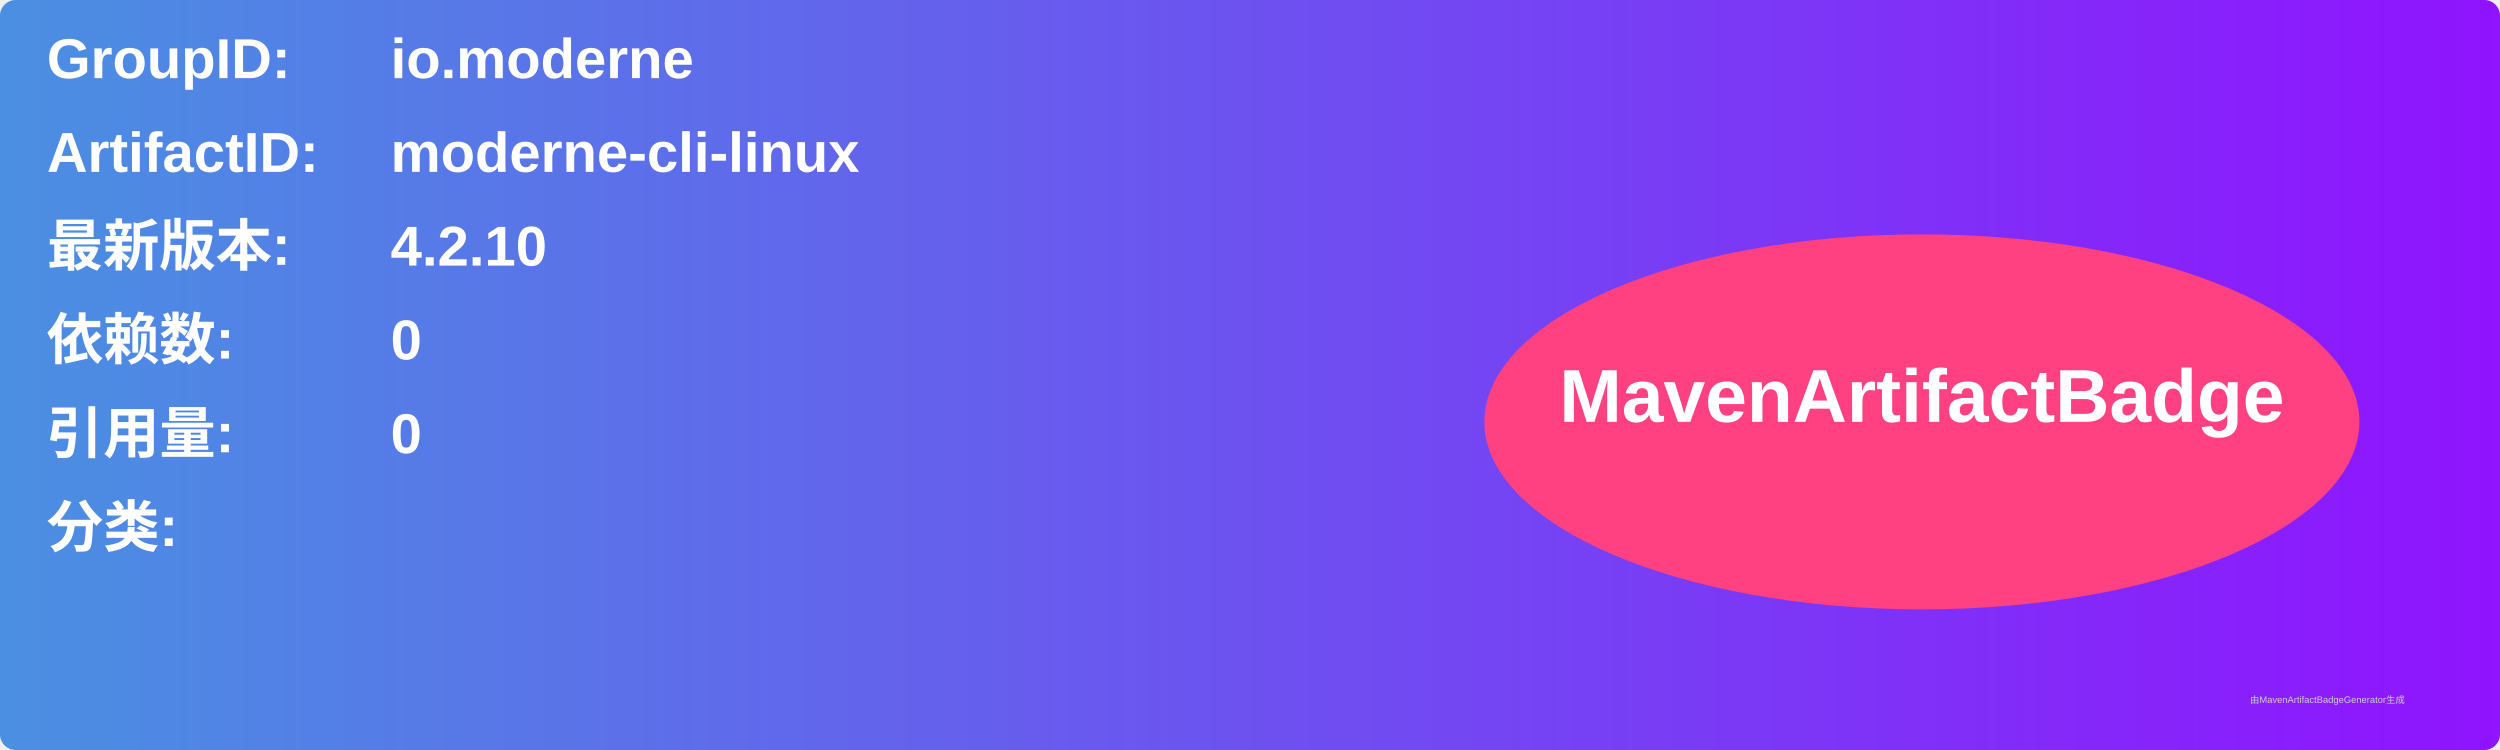
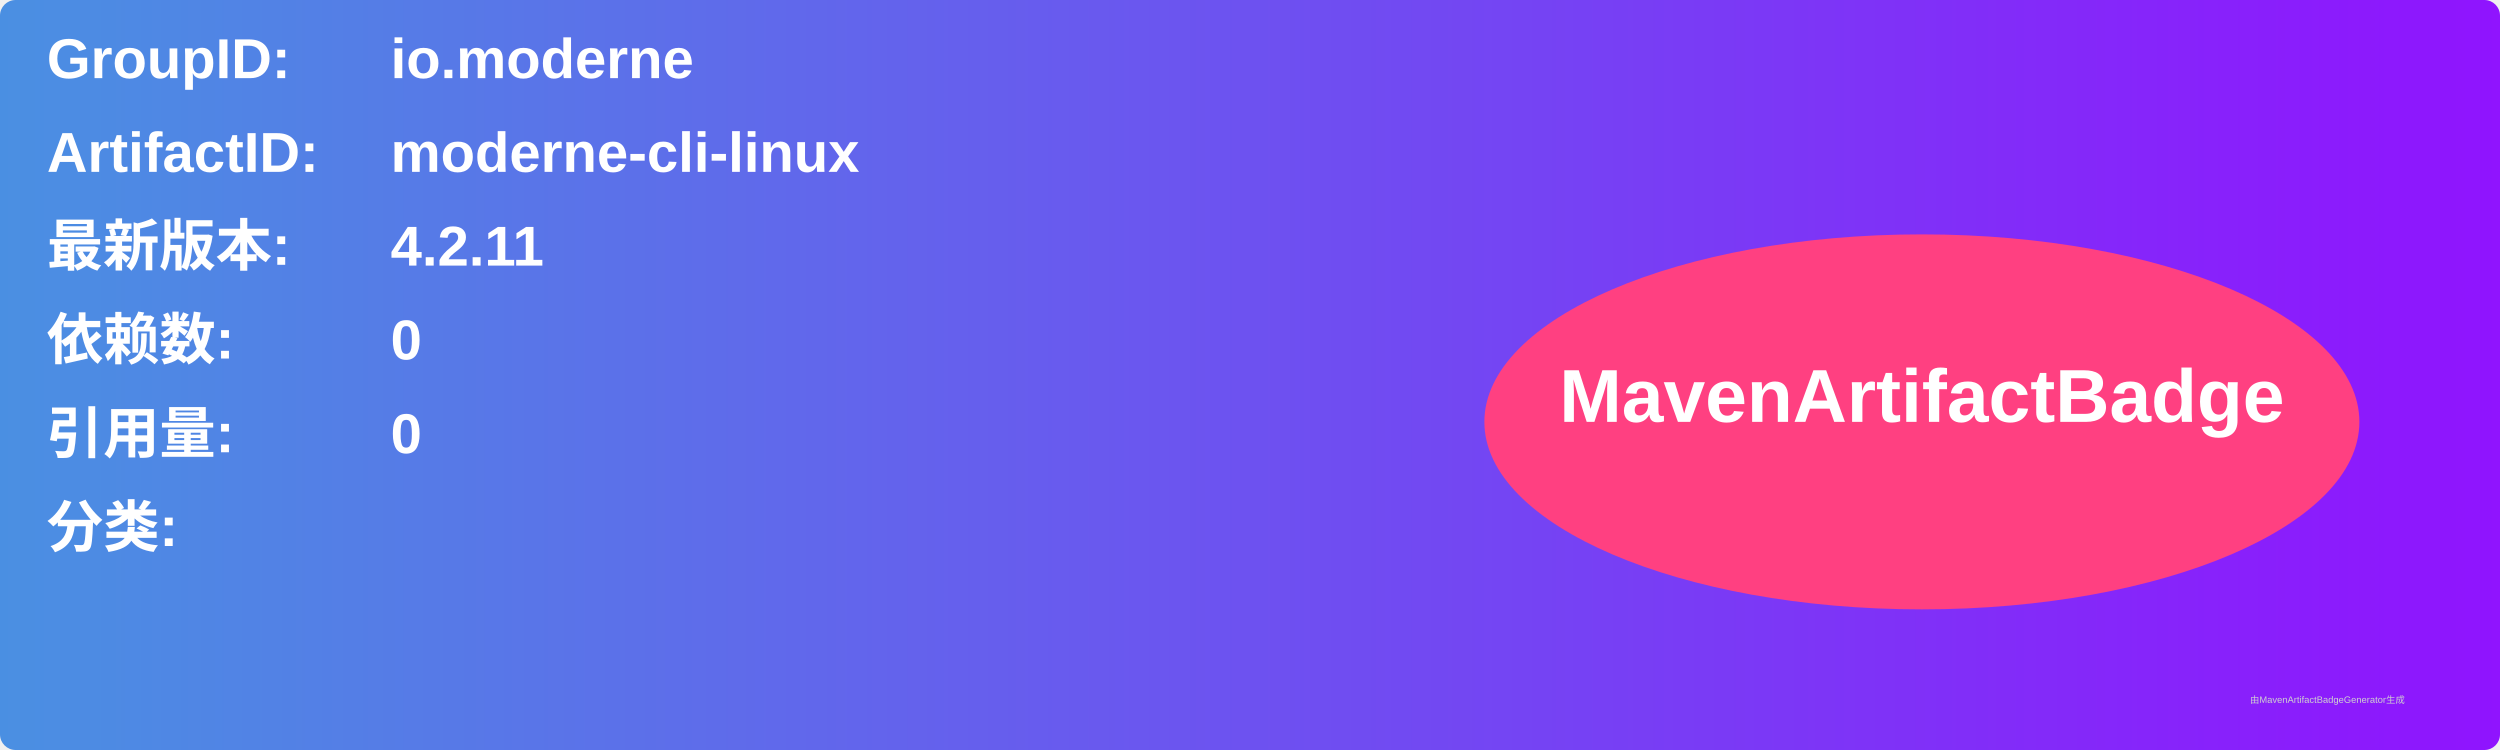
<svg xmlns="http://www.w3.org/2000/svg" width="800" height="240" viewBox="0 0 800 240">
  <linearGradient id="grad" x1="0%" y1="0%" x2="100%" y2="0%">
    <stop offset="0%" stop-color="#4a90e2" />
    <stop offset="100%" stop-color="#9013fe" />
  </linearGradient>
  <rect width="100%" height="100%" rx="5" ry="5" fill="url(#grad)" />
  <g transform="translate(15, 15)">
    <text x="0" y="10" font-family="Arial" font-size="18" fill="white" font-weight="bold" width="260">GroupID:</text>
    <text x="110" y="10" font-family="Arial" font-size="18" fill="white" font-weight="bold" width="460">io.moderne</text>
    <text x="0" y="40" font-family="Arial" font-size="18" fill="white" font-weight="bold" width="260">ArtifactID:</text>
    <text x="110" y="40" font-family="Arial" font-size="18" fill="white" font-weight="bold" width="460">moderne-cli-linux</text>
    <text x="0" y="70" font-family="Arial" font-size="18" fill="white" font-weight="bold">最新版本:</text>
    <text x="110" y="70" font-family="Arial" font-size="18" fill="white" font-weight="bold">
-       <tspan font-weight="bold">4.2.10</tspan>
+       <tspan font-weight="bold">4.2.11</tspan>
    </text>
    <text x="0" y="100" font-family="Arial" font-size="18" fill="white" font-weight="bold">依赖数: </text>
    <text x="110" y="100" font-family="Arial" font-size="18" fill="white">
      <tspan font-weight="bold">0</tspan>
    </text>
    <text x="0" y="130" font-family="Arial" font-size="18" fill="white" font-weight="bold">引用量: </text>
    <text x="110" y="130" font-family="Arial" font-size="18" fill="white">
      <tspan font-weight="bold">0</tspan>
    </text>
    <text x="0" y="160" font-family="Arial" font-size="18" fill="white" font-weight="bold">分类:</text>
    <text x="10" y="190" font-family="Arial" font-size="10" fill="white">
      <tspan font-weight="bold" />
    </text>
    <ellipse cx="600" cy="120" rx="140" ry="60" fill="#ff4081" />
    <text x="600" y="120" text-anchor="middle" font-family="Arial" font-size="24" fill="white" font-weight="bold">MavenArtifactBadge</text>
  </g>
  <text x="720" y="225" font-family="Arial" font-size="3" fill="#d0d0d0">由MavenArtifactBadgeGenerator生成</text>
</svg>
